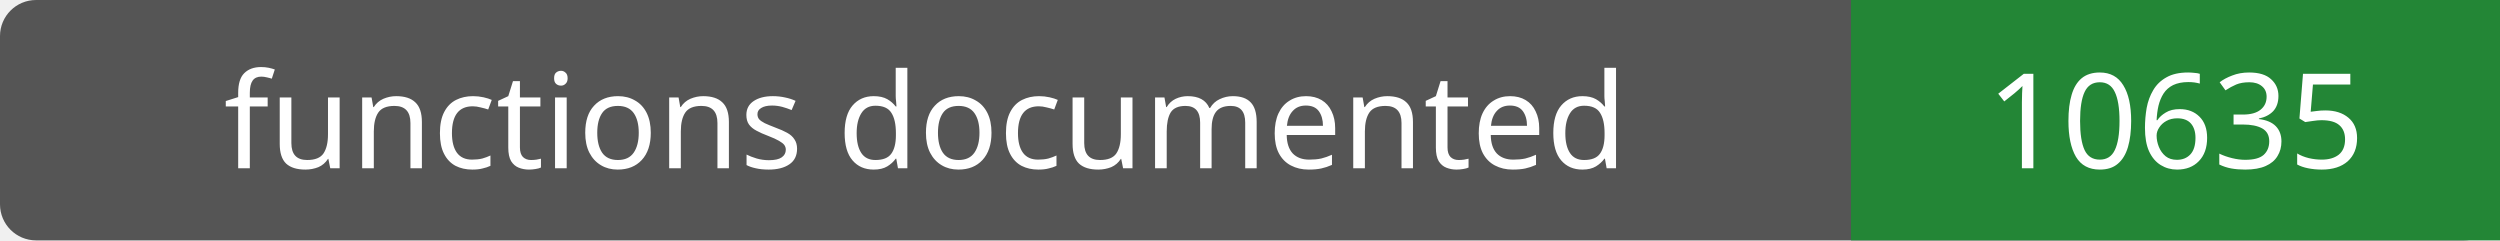
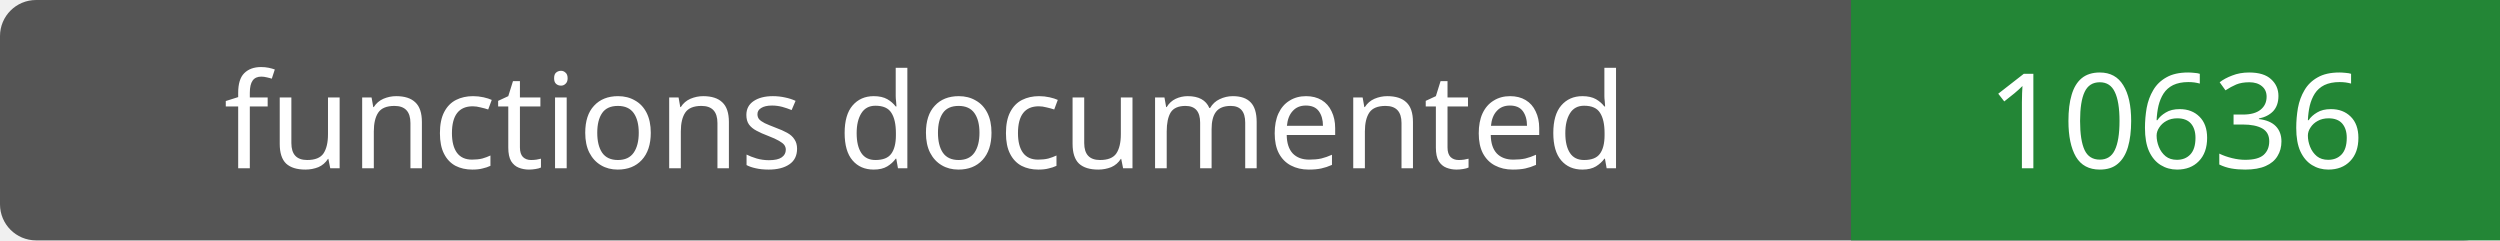
- <svg xmlns="http://www.w3.org/2000/svg" width="208" height="20" role="img" aria-label="functions documented: 10635">
+ <svg xmlns="http://www.w3.org/2000/svg" width="208" height="20" role="img" aria-label="functions documented: 10636">
  <rect width="208" height="20" rx="3" fill="#555" />
  <path fill="#238636" d="M154 0h54v20H154z" />
  <g fill="#fff" text-anchor="middle" font-family="Verdana,sans-serif" font-size="11">
    <text x="77.0" y="14">functions documented</text>
-     <text x="181.0" y="14">10635</text>
+     <text x="181.0" y="14">10636</text>
  </g>
</svg>
